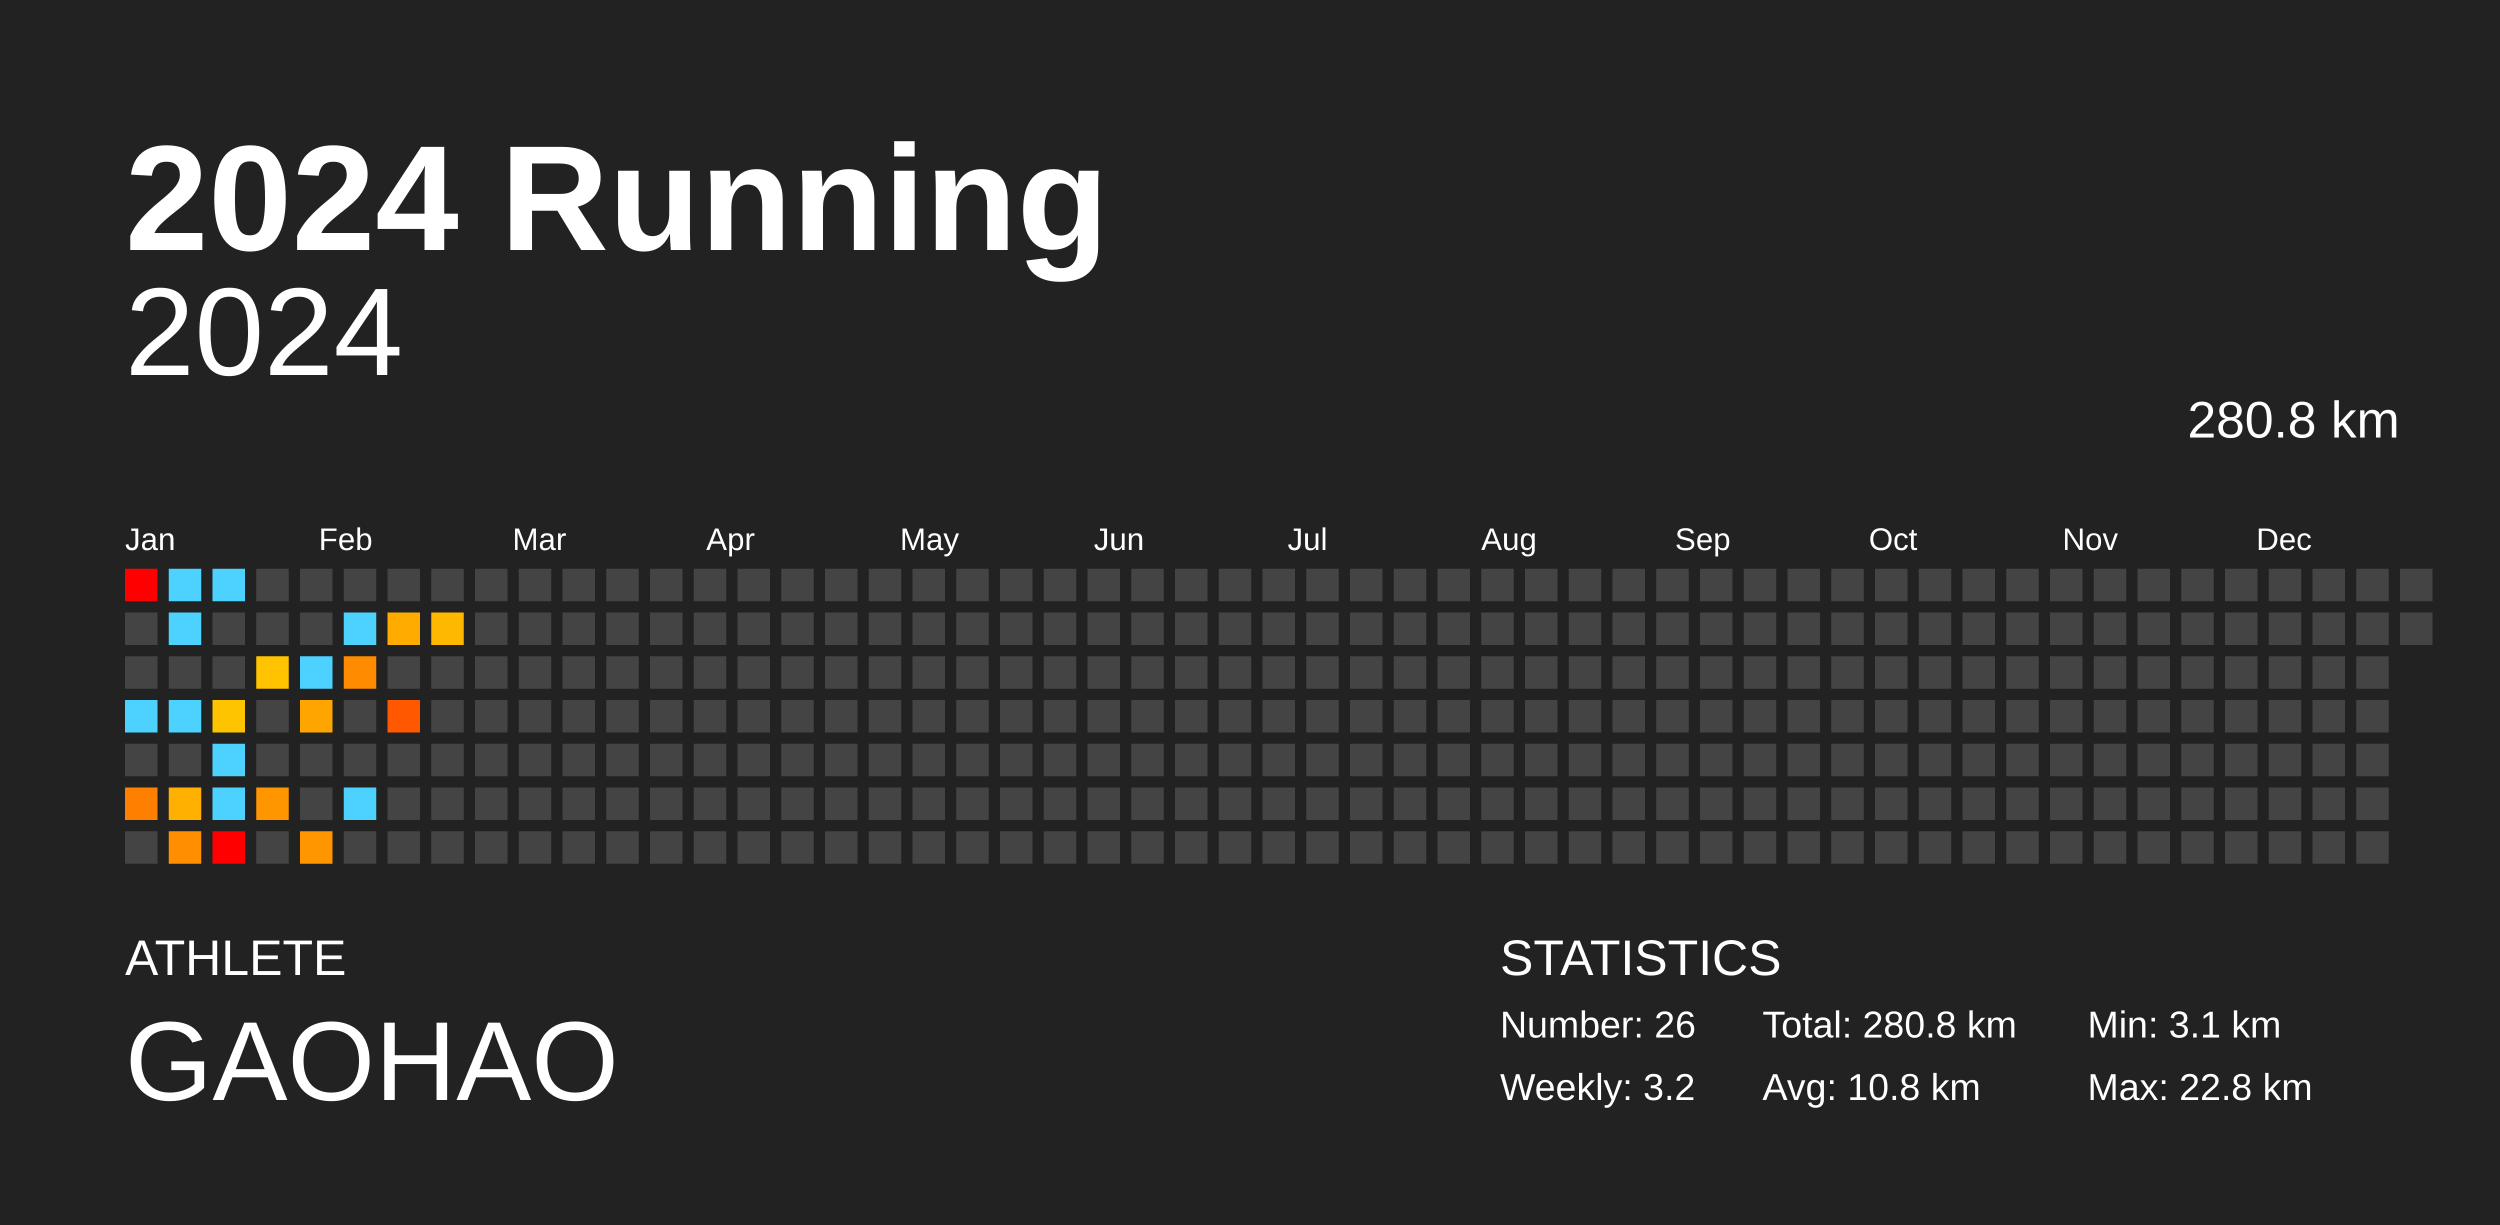
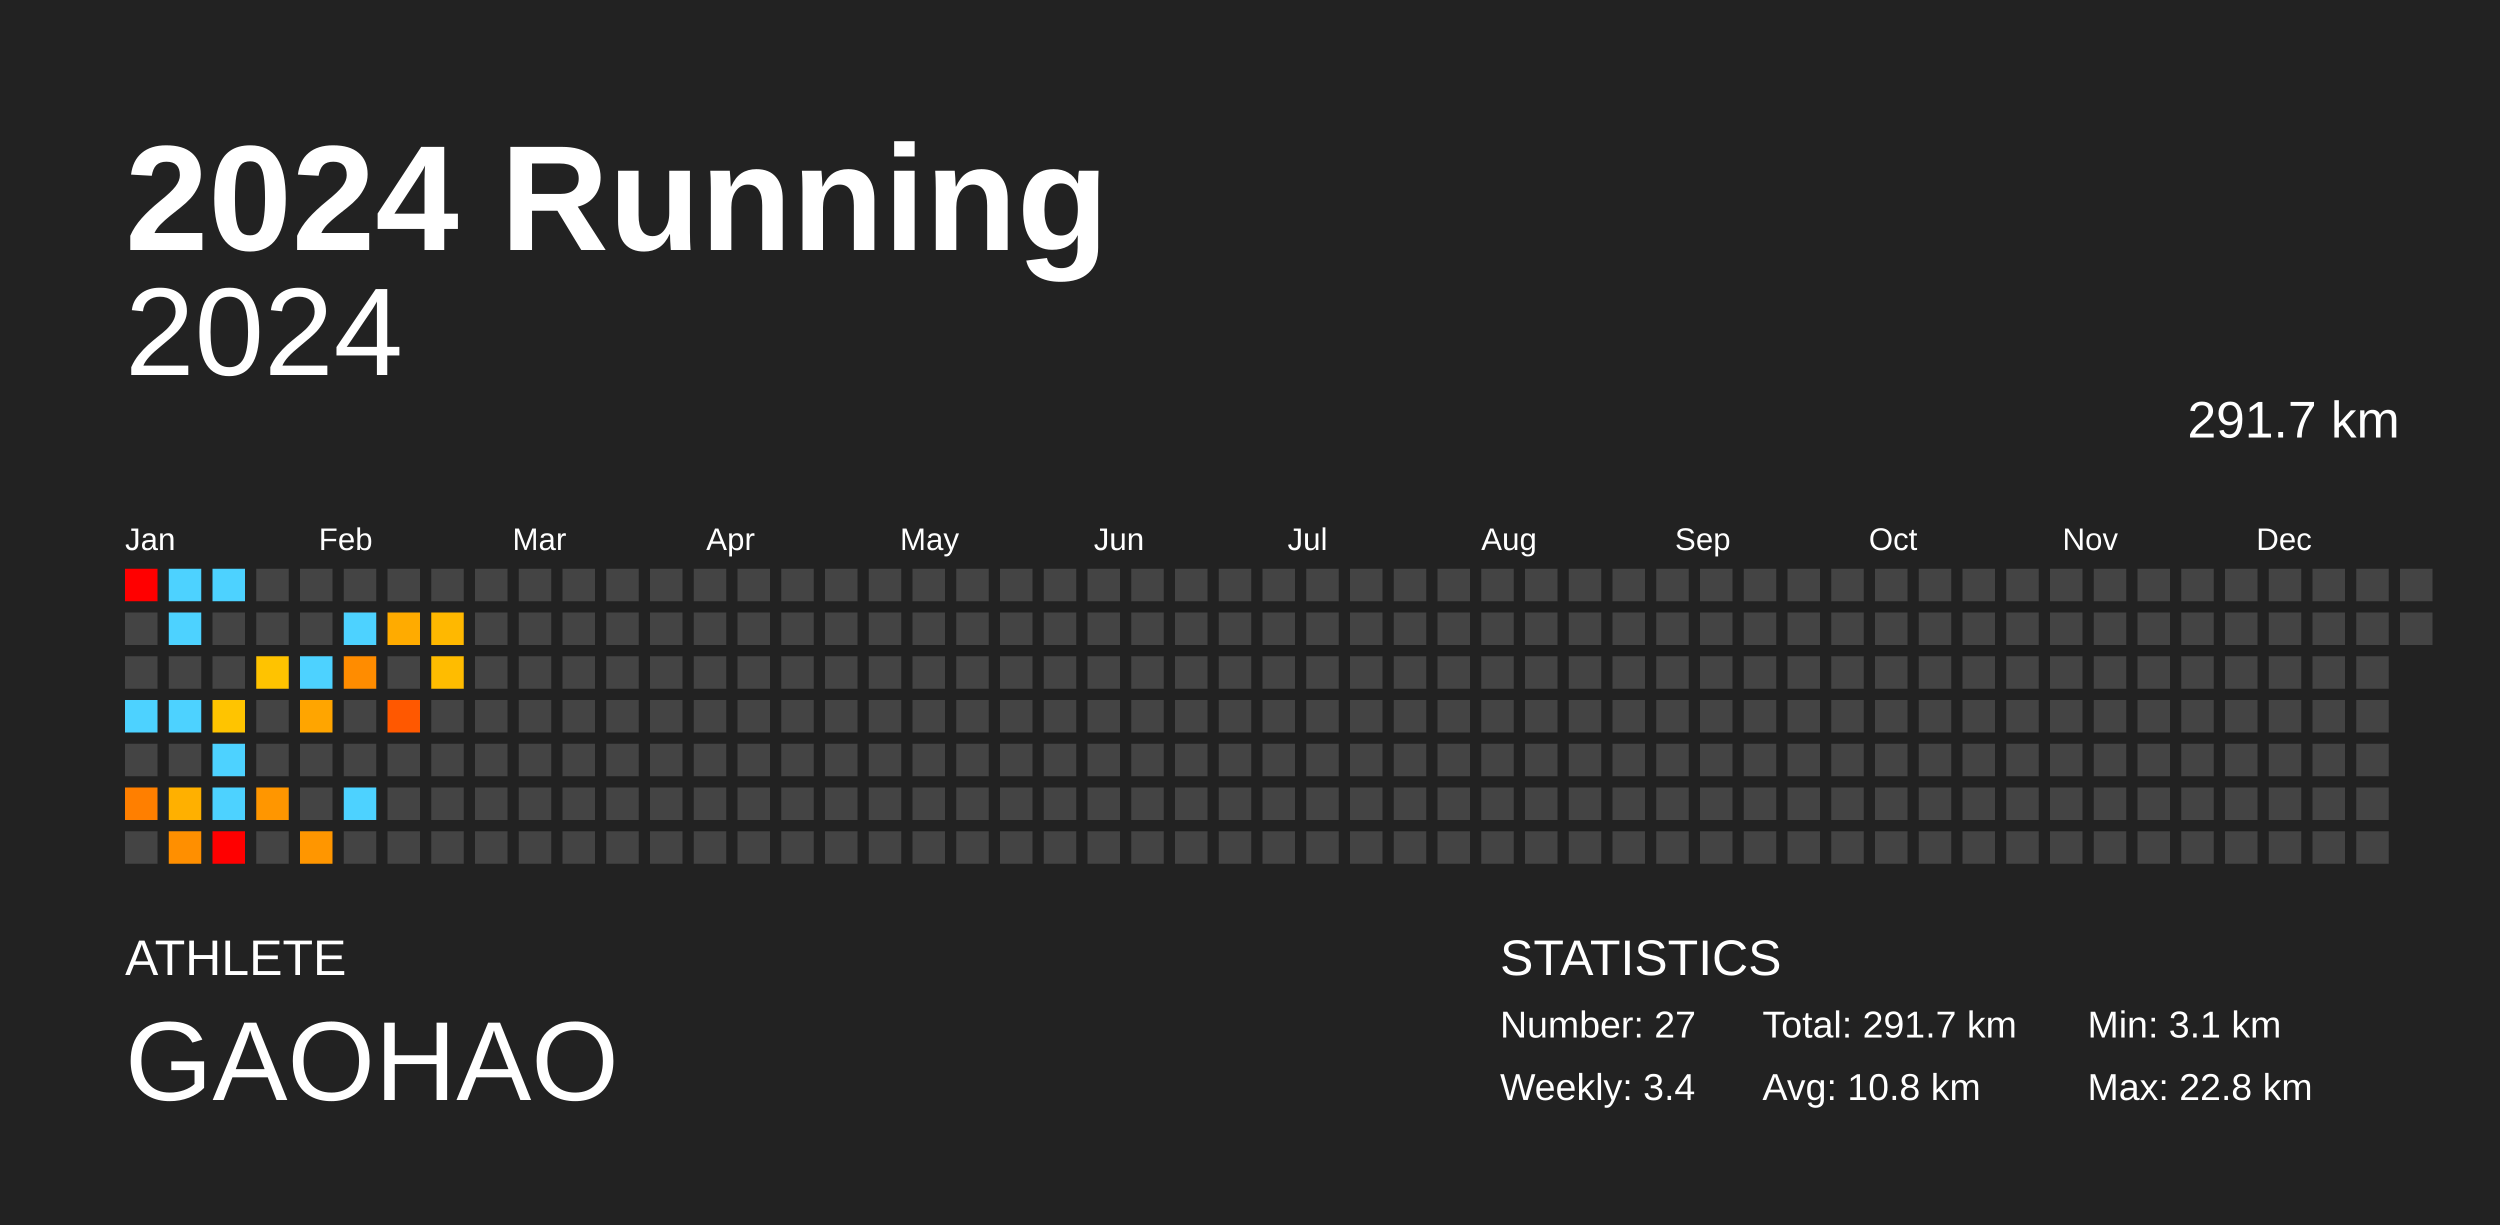
<svg xmlns="http://www.w3.org/2000/svg" baseProfile="full" height="98mm" version="1.1" viewBox="0,0,200,98" width="200mm">
  <defs />
  <rect fill="#222222" height="98" width="200" x="0" y="0" />
  <text fill="#FFFFFF" style="font-size:12px; font-family:Arial; font-weight:bold;" x="10" y="20">2024 Running</text>
  <text fill="#FFFFFF" style="font-size:4px; font-family:Arial" x="10" y="78">ATHLETE</text>
  <text fill="#FFFFFF" style="font-size:9px; font-family:Arial" x="10" y="88">GAOHAO</text>
  <text fill="#FFFFFF" style="font-size:4px; font-family:Arial" x="120" y="78">STATISTICS</text>
-   <text fill="#FFFFFF" style="font-size:3px; font-family:Arial" x="120" y="83">Number: 26</text>
-   <text fill="#FFFFFF" style="font-size:3px; font-family:Arial" x="120" y="88">Weekly: 3.2</text>
-   <text fill="#FFFFFF" style="font-size:3px; font-family:Arial" x="141" y="83">Total: 280.8 km</text>
+   <text fill="#FFFFFF" style="font-size:3px; font-family:Arial" x="120" y="83">Number: 27</text>
+   <text fill="#FFFFFF" style="font-size:3px; font-family:Arial" x="120" y="88">Weekly: 3.4</text>
+   <text fill="#FFFFFF" style="font-size:3px; font-family:Arial" x="141" y="83">Total: 291.7 km</text>
  <text fill="#FFFFFF" style="font-size:3px; font-family:Arial" x="141" y="88">Avg: 10.8 km</text>
  <text fill="#FFFFFF" style="font-size:3px; font-family:Arial" x="167" y="83">Min: 3.1 km</text>
  <text fill="#FFFFFF" style="font-size:3px; font-family:Arial" x="167" y="88">Max: 22.8 km</text>
  <text alignment-baseline="hanging" fill="#FFFFFF" style="font-size:10.0px; font-family:Arial;" x="10" y="30">2024</text>
-   <text alignment-baseline="hanging" fill="#FFFFFF" style="font-size:4.125px; font-family:Arial;" x="175" y="35">280.8 km</text>
+   <text alignment-baseline="hanging" fill="#FFFFFF" style="font-size:4.125px; font-family:Arial;" x="175" y="35">291.7 km</text>
  <text fill="#FFFFFF" style="font-size:2.5px; font-family:Arial" x="10.0" y="44">Jan</text>
  <text fill="#FFFFFF" style="font-size:2.5px; font-family:Arial" x="25.5" y="44">Feb</text>
  <text fill="#FFFFFF" style="font-size:2.5px; font-family:Arial" x="41.0" y="44">Mar</text>
  <text fill="#FFFFFF" style="font-size:2.5px; font-family:Arial" x="56.5" y="44">Apr</text>
  <text fill="#FFFFFF" style="font-size:2.5px; font-family:Arial" x="72.0" y="44">May</text>
  <text fill="#FFFFFF" style="font-size:2.5px; font-family:Arial" x="87.5" y="44">Jun</text>
  <text fill="#FFFFFF" style="font-size:2.5px; font-family:Arial" x="103.0" y="44">Jul</text>
  <text fill="#FFFFFF" style="font-size:2.5px; font-family:Arial" x="118.5" y="44">Aug</text>
  <text fill="#FFFFFF" style="font-size:2.5px; font-family:Arial" x="134.0" y="44">Sep</text>
  <text fill="#FFFFFF" style="font-size:2.5px; font-family:Arial" x="149.5" y="44">Oct</text>
  <text fill="#FFFFFF" style="font-size:2.5px; font-family:Arial" x="165.0" y="44">Nov</text>
  <text fill="#FFFFFF" style="font-size:2.5px; font-family:Arial" x="180.5" y="44">Dec</text>
  <rect fill="red" height="2.6" width="2.6" x="10.0" y="45.5" />
  <rect fill="#444444" height="2.6" width="2.6" x="10.0" y="49.0" />
  <rect fill="#444444" height="2.6" width="2.6" x="10.0" y="52.5" />
  <rect fill="#4dd2ff" height="2.6" width="2.6" x="10.0" y="56.0" />
  <rect fill="#444444" height="2.6" width="2.6" x="10.0" y="59.5" />
  <rect fill="#ff7f00" height="2.6" width="2.6" x="10.0" y="63.0" />
  <rect fill="#444444" height="2.6" width="2.6" x="10.0" y="66.5" />
  <rect fill="#4dd2ff" height="2.6" width="2.6" x="13.5" y="45.5" />
  <rect fill="#4dd2ff" height="2.6" width="2.6" x="13.5" y="49.0" />
  <rect fill="#444444" height="2.6" width="2.6" x="13.5" y="52.5" />
  <rect fill="#4dd2ff" height="2.6" width="2.6" x="13.5" y="56.0" />
  <rect fill="#444444" height="2.6" width="2.6" x="13.5" y="59.5" />
  <rect fill="#ffb000" height="2.6" width="2.6" x="13.5" y="63.0" />
  <rect fill="#ff8f00" height="2.6" width="2.6" x="13.5" y="66.5" />
  <rect fill="#4dd2ff" height="2.6" width="2.6" x="17.0" y="45.5" />
  <rect fill="#444444" height="2.6" width="2.6" x="17.0" y="49.0" />
  <rect fill="#444444" height="2.6" width="2.6" x="17.0" y="52.5" />
  <rect fill="#ffc400" height="2.6" width="2.6" x="17.0" y="56.0" />
  <rect fill="#4dd2ff" height="2.6" width="2.6" x="17.0" y="59.5" />
  <rect fill="#4dd2ff" height="2.6" width="2.6" x="17.0" y="63.0" />
  <rect fill="red" height="2.6" width="2.6" x="17.0" y="66.5" />
  <rect fill="#444444" height="2.6" width="2.6" x="20.5" y="45.5" />
  <rect fill="#444444" height="2.6" width="2.6" x="20.5" y="49.0" />
  <rect fill="#ffc300" height="2.6" width="2.6" x="20.5" y="52.5" />
  <rect fill="#444444" height="2.6" width="2.6" x="20.5" y="56.0" />
  <rect fill="#444444" height="2.6" width="2.6" x="20.5" y="59.5" />
  <rect fill="#ff9600" height="2.6" width="2.6" x="20.5" y="63.0" />
  <rect fill="#444444" height="2.6" width="2.6" x="20.5" y="66.5" />
  <rect fill="#444444" height="2.6" width="2.6" x="24.0" y="45.5" />
  <rect fill="#444444" height="2.6" width="2.6" x="24.0" y="49.0" />
  <rect fill="#4dd2ff" height="2.6" width="2.6" x="24.0" y="52.5" />
  <rect fill="#ffa500" height="2.6" width="2.6" x="24.0" y="56.0" />
  <rect fill="#444444" height="2.6" width="2.6" x="24.0" y="59.5" />
  <rect fill="#444444" height="2.6" width="2.6" x="24.0" y="63.0" />
  <rect fill="#ff9600" height="2.6" width="2.6" x="24.0" y="66.5" />
  <rect fill="#444444" height="2.6" width="2.6" x="27.5" y="45.5" />
  <rect fill="#4dd2ff" height="2.6" width="2.6" x="27.5" y="49.0" />
  <rect fill="#ff8c00" height="2.6" width="2.6" x="27.5" y="52.5" />
  <rect fill="#444444" height="2.6" width="2.6" x="27.5" y="56.0" />
  <rect fill="#444444" height="2.6" width="2.6" x="27.5" y="59.5" />
  <rect fill="#4dd2ff" height="2.6" width="2.6" x="27.5" y="63.0" />
  <rect fill="#444444" height="2.6" width="2.6" x="27.5" y="66.5" />
  <rect fill="#444444" height="2.6" width="2.6" x="31.0" y="45.5" />
  <rect fill="#ffab00" height="2.6" width="2.6" x="31.0" y="49.0" />
  <rect fill="#444444" height="2.6" width="2.6" x="31.0" y="52.5" />
  <rect fill="#ff5800" height="2.6" width="2.6" x="31.0" y="56.0" />
  <rect fill="#444444" height="2.6" width="2.6" x="31.0" y="59.5" />
  <rect fill="#444444" height="2.6" width="2.6" x="31.0" y="63.0" />
  <rect fill="#444444" height="2.6" width="2.6" x="31.0" y="66.5" />
  <rect fill="#444444" height="2.6" width="2.6" x="34.5" y="45.5" />
  <rect fill="#ffb800" height="2.6" width="2.6" x="34.5" y="49.0" />
-   <rect fill="#444444" height="2.6" width="2.6" x="34.5" y="52.5" />
+   <rect fill="#ffbc00" height="2.6" width="2.6" x="34.5" y="52.5" />
  <rect fill="#444444" height="2.6" width="2.6" x="34.5" y="56.0" />
  <rect fill="#444444" height="2.6" width="2.6" x="34.5" y="59.5" />
  <rect fill="#444444" height="2.6" width="2.6" x="34.5" y="63.0" />
  <rect fill="#444444" height="2.6" width="2.6" x="34.5" y="66.5" />
  <rect fill="#444444" height="2.6" width="2.6" x="38.0" y="45.5" />
  <rect fill="#444444" height="2.6" width="2.6" x="38.0" y="49.0" />
  <rect fill="#444444" height="2.6" width="2.6" x="38.0" y="52.5" />
  <rect fill="#444444" height="2.6" width="2.6" x="38.0" y="56.0" />
  <rect fill="#444444" height="2.6" width="2.6" x="38.0" y="59.5" />
  <rect fill="#444444" height="2.6" width="2.6" x="38.0" y="63.0" />
  <rect fill="#444444" height="2.6" width="2.6" x="38.0" y="66.5" />
  <rect fill="#444444" height="2.6" width="2.6" x="41.5" y="45.5" />
  <rect fill="#444444" height="2.6" width="2.6" x="41.5" y="49.0" />
  <rect fill="#444444" height="2.6" width="2.6" x="41.5" y="52.5" />
  <rect fill="#444444" height="2.6" width="2.6" x="41.5" y="56.0" />
  <rect fill="#444444" height="2.6" width="2.6" x="41.5" y="59.5" />
  <rect fill="#444444" height="2.6" width="2.6" x="41.5" y="63.0" />
  <rect fill="#444444" height="2.6" width="2.6" x="41.5" y="66.5" />
  <rect fill="#444444" height="2.6" width="2.6" x="45.0" y="45.5" />
  <rect fill="#444444" height="2.6" width="2.6" x="45.0" y="49.0" />
  <rect fill="#444444" height="2.6" width="2.6" x="45.0" y="52.5" />
  <rect fill="#444444" height="2.6" width="2.6" x="45.0" y="56.0" />
  <rect fill="#444444" height="2.6" width="2.6" x="45.0" y="59.5" />
  <rect fill="#444444" height="2.6" width="2.6" x="45.0" y="63.0" />
  <rect fill="#444444" height="2.6" width="2.6" x="45.0" y="66.5" />
  <rect fill="#444444" height="2.6" width="2.6" x="48.5" y="45.5" />
  <rect fill="#444444" height="2.6" width="2.6" x="48.5" y="49.0" />
  <rect fill="#444444" height="2.6" width="2.6" x="48.5" y="52.5" />
  <rect fill="#444444" height="2.6" width="2.6" x="48.5" y="56.0" />
  <rect fill="#444444" height="2.6" width="2.6" x="48.5" y="59.5" />
  <rect fill="#444444" height="2.6" width="2.6" x="48.5" y="63.0" />
  <rect fill="#444444" height="2.6" width="2.6" x="48.5" y="66.5" />
  <rect fill="#444444" height="2.6" width="2.6" x="52.0" y="45.5" />
  <rect fill="#444444" height="2.6" width="2.6" x="52.0" y="49.0" />
  <rect fill="#444444" height="2.6" width="2.6" x="52.0" y="52.5" />
  <rect fill="#444444" height="2.6" width="2.6" x="52.0" y="56.0" />
  <rect fill="#444444" height="2.6" width="2.6" x="52.0" y="59.5" />
  <rect fill="#444444" height="2.6" width="2.6" x="52.0" y="63.0" />
  <rect fill="#444444" height="2.6" width="2.6" x="52.0" y="66.5" />
  <rect fill="#444444" height="2.6" width="2.6" x="55.5" y="45.5" />
  <rect fill="#444444" height="2.6" width="2.6" x="55.5" y="49.0" />
  <rect fill="#444444" height="2.6" width="2.6" x="55.5" y="52.5" />
  <rect fill="#444444" height="2.6" width="2.6" x="55.5" y="56.0" />
  <rect fill="#444444" height="2.6" width="2.6" x="55.5" y="59.5" />
  <rect fill="#444444" height="2.6" width="2.6" x="55.5" y="63.0" />
  <rect fill="#444444" height="2.6" width="2.6" x="55.5" y="66.5" />
  <rect fill="#444444" height="2.6" width="2.6" x="59.0" y="45.5" />
  <rect fill="#444444" height="2.6" width="2.6" x="59.0" y="49.0" />
  <rect fill="#444444" height="2.6" width="2.6" x="59.0" y="52.5" />
  <rect fill="#444444" height="2.6" width="2.6" x="59.0" y="56.0" />
  <rect fill="#444444" height="2.6" width="2.6" x="59.0" y="59.5" />
  <rect fill="#444444" height="2.6" width="2.6" x="59.0" y="63.0" />
  <rect fill="#444444" height="2.6" width="2.6" x="59.0" y="66.5" />
  <rect fill="#444444" height="2.6" width="2.6" x="62.5" y="45.5" />
  <rect fill="#444444" height="2.6" width="2.6" x="62.5" y="49.0" />
  <rect fill="#444444" height="2.6" width="2.6" x="62.5" y="52.5" />
  <rect fill="#444444" height="2.6" width="2.6" x="62.5" y="56.0" />
  <rect fill="#444444" height="2.6" width="2.6" x="62.5" y="59.5" />
  <rect fill="#444444" height="2.6" width="2.6" x="62.5" y="63.0" />
  <rect fill="#444444" height="2.6" width="2.6" x="62.5" y="66.5" />
  <rect fill="#444444" height="2.6" width="2.6" x="66.0" y="45.5" />
  <rect fill="#444444" height="2.6" width="2.6" x="66.0" y="49.0" />
  <rect fill="#444444" height="2.6" width="2.6" x="66.0" y="52.5" />
  <rect fill="#444444" height="2.6" width="2.6" x="66.0" y="56.0" />
  <rect fill="#444444" height="2.6" width="2.6" x="66.0" y="59.5" />
  <rect fill="#444444" height="2.6" width="2.6" x="66.0" y="63.0" />
  <rect fill="#444444" height="2.6" width="2.6" x="66.0" y="66.5" />
  <rect fill="#444444" height="2.6" width="2.6" x="69.5" y="45.5" />
  <rect fill="#444444" height="2.6" width="2.6" x="69.5" y="49.0" />
  <rect fill="#444444" height="2.6" width="2.6" x="69.5" y="52.5" />
  <rect fill="#444444" height="2.6" width="2.6" x="69.5" y="56.0" />
  <rect fill="#444444" height="2.6" width="2.6" x="69.5" y="59.5" />
  <rect fill="#444444" height="2.6" width="2.6" x="69.5" y="63.0" />
  <rect fill="#444444" height="2.6" width="2.6" x="69.5" y="66.5" />
  <rect fill="#444444" height="2.6" width="2.6" x="73.0" y="45.5" />
  <rect fill="#444444" height="2.6" width="2.6" x="73.0" y="49.0" />
  <rect fill="#444444" height="2.6" width="2.6" x="73.0" y="52.5" />
  <rect fill="#444444" height="2.6" width="2.6" x="73.0" y="56.0" />
  <rect fill="#444444" height="2.6" width="2.6" x="73.0" y="59.5" />
  <rect fill="#444444" height="2.6" width="2.6" x="73.0" y="63.0" />
  <rect fill="#444444" height="2.6" width="2.6" x="73.0" y="66.5" />
  <rect fill="#444444" height="2.6" width="2.6" x="76.5" y="45.5" />
  <rect fill="#444444" height="2.6" width="2.6" x="76.5" y="49.0" />
  <rect fill="#444444" height="2.6" width="2.6" x="76.5" y="52.5" />
  <rect fill="#444444" height="2.6" width="2.6" x="76.5" y="56.0" />
  <rect fill="#444444" height="2.6" width="2.6" x="76.5" y="59.5" />
  <rect fill="#444444" height="2.6" width="2.6" x="76.5" y="63.0" />
  <rect fill="#444444" height="2.6" width="2.6" x="76.5" y="66.5" />
  <rect fill="#444444" height="2.6" width="2.6" x="80.0" y="45.5" />
  <rect fill="#444444" height="2.6" width="2.6" x="80.0" y="49.0" />
  <rect fill="#444444" height="2.6" width="2.6" x="80.0" y="52.5" />
  <rect fill="#444444" height="2.6" width="2.6" x="80.0" y="56.0" />
  <rect fill="#444444" height="2.6" width="2.6" x="80.0" y="59.5" />
  <rect fill="#444444" height="2.6" width="2.6" x="80.0" y="63.0" />
  <rect fill="#444444" height="2.6" width="2.6" x="80.0" y="66.5" />
  <rect fill="#444444" height="2.6" width="2.6" x="83.5" y="45.5" />
  <rect fill="#444444" height="2.6" width="2.6" x="83.5" y="49.0" />
  <rect fill="#444444" height="2.6" width="2.6" x="83.5" y="52.5" />
  <rect fill="#444444" height="2.6" width="2.6" x="83.5" y="56.0" />
  <rect fill="#444444" height="2.6" width="2.6" x="83.5" y="59.5" />
  <rect fill="#444444" height="2.6" width="2.6" x="83.5" y="63.0" />
  <rect fill="#444444" height="2.6" width="2.6" x="83.5" y="66.5" />
  <rect fill="#444444" height="2.6" width="2.6" x="87.0" y="45.5" />
  <rect fill="#444444" height="2.6" width="2.6" x="87.0" y="49.0" />
  <rect fill="#444444" height="2.6" width="2.6" x="87.0" y="52.5" />
  <rect fill="#444444" height="2.6" width="2.6" x="87.0" y="56.0" />
  <rect fill="#444444" height="2.6" width="2.6" x="87.0" y="59.5" />
  <rect fill="#444444" height="2.6" width="2.6" x="87.0" y="63.0" />
  <rect fill="#444444" height="2.6" width="2.6" x="87.0" y="66.5" />
  <rect fill="#444444" height="2.6" width="2.6" x="90.5" y="45.5" />
  <rect fill="#444444" height="2.6" width="2.6" x="90.5" y="49.0" />
  <rect fill="#444444" height="2.6" width="2.6" x="90.5" y="52.5" />
  <rect fill="#444444" height="2.6" width="2.6" x="90.5" y="56.0" />
  <rect fill="#444444" height="2.6" width="2.6" x="90.5" y="59.5" />
  <rect fill="#444444" height="2.6" width="2.6" x="90.5" y="63.0" />
  <rect fill="#444444" height="2.6" width="2.6" x="90.5" y="66.5" />
  <rect fill="#444444" height="2.6" width="2.6" x="94.0" y="45.5" />
  <rect fill="#444444" height="2.6" width="2.6" x="94.0" y="49.0" />
  <rect fill="#444444" height="2.6" width="2.6" x="94.0" y="52.5" />
  <rect fill="#444444" height="2.6" width="2.6" x="94.0" y="56.0" />
  <rect fill="#444444" height="2.6" width="2.6" x="94.0" y="59.5" />
  <rect fill="#444444" height="2.6" width="2.6" x="94.0" y="63.0" />
  <rect fill="#444444" height="2.6" width="2.6" x="94.0" y="66.5" />
  <rect fill="#444444" height="2.6" width="2.6" x="97.5" y="45.5" />
  <rect fill="#444444" height="2.6" width="2.6" x="97.5" y="49.0" />
  <rect fill="#444444" height="2.6" width="2.6" x="97.5" y="52.5" />
  <rect fill="#444444" height="2.6" width="2.6" x="97.5" y="56.0" />
  <rect fill="#444444" height="2.6" width="2.6" x="97.5" y="59.5" />
  <rect fill="#444444" height="2.6" width="2.6" x="97.5" y="63.0" />
  <rect fill="#444444" height="2.6" width="2.6" x="97.5" y="66.5" />
  <rect fill="#444444" height="2.6" width="2.6" x="101.0" y="45.5" />
  <rect fill="#444444" height="2.6" width="2.6" x="101.0" y="49.0" />
  <rect fill="#444444" height="2.6" width="2.6" x="101.0" y="52.5" />
  <rect fill="#444444" height="2.6" width="2.6" x="101.0" y="56.0" />
  <rect fill="#444444" height="2.6" width="2.6" x="101.0" y="59.5" />
  <rect fill="#444444" height="2.6" width="2.6" x="101.0" y="63.0" />
  <rect fill="#444444" height="2.6" width="2.6" x="101.0" y="66.5" />
  <rect fill="#444444" height="2.6" width="2.6" x="104.5" y="45.5" />
  <rect fill="#444444" height="2.6" width="2.6" x="104.5" y="49.0" />
  <rect fill="#444444" height="2.6" width="2.6" x="104.5" y="52.5" />
  <rect fill="#444444" height="2.6" width="2.6" x="104.5" y="56.0" />
  <rect fill="#444444" height="2.6" width="2.6" x="104.5" y="59.5" />
  <rect fill="#444444" height="2.6" width="2.6" x="104.5" y="63.0" />
  <rect fill="#444444" height="2.6" width="2.6" x="104.5" y="66.5" />
  <rect fill="#444444" height="2.6" width="2.6" x="108.0" y="45.5" />
  <rect fill="#444444" height="2.6" width="2.6" x="108.0" y="49.0" />
  <rect fill="#444444" height="2.6" width="2.6" x="108.0" y="52.5" />
  <rect fill="#444444" height="2.6" width="2.6" x="108.0" y="56.0" />
  <rect fill="#444444" height="2.6" width="2.6" x="108.0" y="59.5" />
  <rect fill="#444444" height="2.6" width="2.6" x="108.0" y="63.0" />
  <rect fill="#444444" height="2.6" width="2.6" x="108.0" y="66.5" />
  <rect fill="#444444" height="2.6" width="2.6" x="111.5" y="45.5" />
  <rect fill="#444444" height="2.6" width="2.6" x="111.5" y="49.0" />
  <rect fill="#444444" height="2.6" width="2.6" x="111.5" y="52.5" />
  <rect fill="#444444" height="2.6" width="2.6" x="111.5" y="56.0" />
  <rect fill="#444444" height="2.6" width="2.6" x="111.5" y="59.5" />
  <rect fill="#444444" height="2.6" width="2.6" x="111.5" y="63.0" />
  <rect fill="#444444" height="2.6" width="2.6" x="111.5" y="66.5" />
  <rect fill="#444444" height="2.6" width="2.6" x="115.0" y="45.5" />
  <rect fill="#444444" height="2.6" width="2.6" x="115.0" y="49.0" />
  <rect fill="#444444" height="2.6" width="2.6" x="115.0" y="52.5" />
  <rect fill="#444444" height="2.6" width="2.6" x="115.0" y="56.0" />
  <rect fill="#444444" height="2.6" width="2.6" x="115.0" y="59.5" />
  <rect fill="#444444" height="2.6" width="2.6" x="115.0" y="63.0" />
  <rect fill="#444444" height="2.6" width="2.6" x="115.0" y="66.5" />
  <rect fill="#444444" height="2.6" width="2.6" x="118.5" y="45.5" />
  <rect fill="#444444" height="2.6" width="2.6" x="118.5" y="49.0" />
  <rect fill="#444444" height="2.6" width="2.6" x="118.5" y="52.5" />
  <rect fill="#444444" height="2.6" width="2.6" x="118.5" y="56.0" />
  <rect fill="#444444" height="2.6" width="2.6" x="118.5" y="59.5" />
  <rect fill="#444444" height="2.6" width="2.6" x="118.5" y="63.0" />
  <rect fill="#444444" height="2.6" width="2.6" x="118.5" y="66.5" />
  <rect fill="#444444" height="2.6" width="2.6" x="122.0" y="45.5" />
  <rect fill="#444444" height="2.6" width="2.6" x="122.0" y="49.0" />
  <rect fill="#444444" height="2.6" width="2.6" x="122.0" y="52.5" />
  <rect fill="#444444" height="2.6" width="2.6" x="122.0" y="56.0" />
  <rect fill="#444444" height="2.6" width="2.6" x="122.0" y="59.5" />
  <rect fill="#444444" height="2.6" width="2.6" x="122.0" y="63.0" />
  <rect fill="#444444" height="2.6" width="2.6" x="122.0" y="66.5" />
  <rect fill="#444444" height="2.6" width="2.6" x="125.5" y="45.5" />
  <rect fill="#444444" height="2.6" width="2.6" x="125.5" y="49.0" />
  <rect fill="#444444" height="2.6" width="2.6" x="125.5" y="52.5" />
  <rect fill="#444444" height="2.6" width="2.6" x="125.5" y="56.0" />
  <rect fill="#444444" height="2.6" width="2.6" x="125.5" y="59.5" />
  <rect fill="#444444" height="2.6" width="2.6" x="125.5" y="63.0" />
  <rect fill="#444444" height="2.6" width="2.6" x="125.5" y="66.5" />
  <rect fill="#444444" height="2.6" width="2.6" x="129.0" y="45.5" />
  <rect fill="#444444" height="2.6" width="2.6" x="129.0" y="49.0" />
  <rect fill="#444444" height="2.6" width="2.6" x="129.0" y="52.5" />
  <rect fill="#444444" height="2.6" width="2.6" x="129.0" y="56.0" />
  <rect fill="#444444" height="2.6" width="2.6" x="129.0" y="59.5" />
  <rect fill="#444444" height="2.6" width="2.6" x="129.0" y="63.0" />
  <rect fill="#444444" height="2.6" width="2.6" x="129.0" y="66.5" />
  <rect fill="#444444" height="2.6" width="2.6" x="132.5" y="45.5" />
  <rect fill="#444444" height="2.6" width="2.6" x="132.5" y="49.0" />
  <rect fill="#444444" height="2.6" width="2.6" x="132.5" y="52.5" />
  <rect fill="#444444" height="2.6" width="2.6" x="132.5" y="56.0" />
  <rect fill="#444444" height="2.6" width="2.6" x="132.5" y="59.5" />
  <rect fill="#444444" height="2.6" width="2.6" x="132.5" y="63.0" />
  <rect fill="#444444" height="2.6" width="2.6" x="132.5" y="66.5" />
  <rect fill="#444444" height="2.6" width="2.6" x="136.0" y="45.5" />
  <rect fill="#444444" height="2.6" width="2.6" x="136.0" y="49.0" />
  <rect fill="#444444" height="2.6" width="2.6" x="136.0" y="52.5" />
  <rect fill="#444444" height="2.6" width="2.6" x="136.0" y="56.0" />
  <rect fill="#444444" height="2.6" width="2.6" x="136.0" y="59.5" />
  <rect fill="#444444" height="2.6" width="2.6" x="136.0" y="63.0" />
  <rect fill="#444444" height="2.6" width="2.6" x="136.0" y="66.5" />
  <rect fill="#444444" height="2.6" width="2.6" x="139.5" y="45.5" />
  <rect fill="#444444" height="2.6" width="2.6" x="139.5" y="49.0" />
  <rect fill="#444444" height="2.6" width="2.6" x="139.5" y="52.5" />
  <rect fill="#444444" height="2.6" width="2.6" x="139.5" y="56.0" />
  <rect fill="#444444" height="2.6" width="2.6" x="139.5" y="59.5" />
  <rect fill="#444444" height="2.6" width="2.6" x="139.5" y="63.0" />
  <rect fill="#444444" height="2.6" width="2.6" x="139.5" y="66.5" />
  <rect fill="#444444" height="2.6" width="2.6" x="143.0" y="45.5" />
  <rect fill="#444444" height="2.6" width="2.6" x="143.0" y="49.0" />
  <rect fill="#444444" height="2.6" width="2.6" x="143.0" y="52.5" />
  <rect fill="#444444" height="2.6" width="2.6" x="143.0" y="56.0" />
  <rect fill="#444444" height="2.6" width="2.6" x="143.0" y="59.5" />
  <rect fill="#444444" height="2.6" width="2.6" x="143.0" y="63.0" />
  <rect fill="#444444" height="2.6" width="2.6" x="143.0" y="66.5" />
  <rect fill="#444444" height="2.6" width="2.6" x="146.5" y="45.5" />
  <rect fill="#444444" height="2.6" width="2.6" x="146.5" y="49.0" />
  <rect fill="#444444" height="2.6" width="2.6" x="146.5" y="52.5" />
  <rect fill="#444444" height="2.6" width="2.6" x="146.5" y="56.0" />
  <rect fill="#444444" height="2.6" width="2.6" x="146.5" y="59.5" />
  <rect fill="#444444" height="2.6" width="2.6" x="146.5" y="63.0" />
  <rect fill="#444444" height="2.6" width="2.6" x="146.5" y="66.5" />
  <rect fill="#444444" height="2.6" width="2.6" x="150.0" y="45.5" />
  <rect fill="#444444" height="2.6" width="2.6" x="150.0" y="49.0" />
  <rect fill="#444444" height="2.6" width="2.6" x="150.0" y="52.5" />
  <rect fill="#444444" height="2.6" width="2.6" x="150.0" y="56.0" />
  <rect fill="#444444" height="2.6" width="2.6" x="150.0" y="59.5" />
  <rect fill="#444444" height="2.6" width="2.6" x="150.0" y="63.0" />
  <rect fill="#444444" height="2.6" width="2.6" x="150.0" y="66.5" />
  <rect fill="#444444" height="2.6" width="2.6" x="153.5" y="45.5" />
  <rect fill="#444444" height="2.6" width="2.6" x="153.5" y="49.0" />
  <rect fill="#444444" height="2.6" width="2.6" x="153.5" y="52.5" />
  <rect fill="#444444" height="2.6" width="2.6" x="153.5" y="56.0" />
  <rect fill="#444444" height="2.6" width="2.6" x="153.5" y="59.5" />
  <rect fill="#444444" height="2.6" width="2.6" x="153.5" y="63.0" />
  <rect fill="#444444" height="2.6" width="2.6" x="153.5" y="66.5" />
  <rect fill="#444444" height="2.6" width="2.6" x="157.0" y="45.5" />
  <rect fill="#444444" height="2.6" width="2.6" x="157.0" y="49.0" />
  <rect fill="#444444" height="2.6" width="2.6" x="157.0" y="52.5" />
  <rect fill="#444444" height="2.6" width="2.6" x="157.0" y="56.0" />
  <rect fill="#444444" height="2.6" width="2.6" x="157.0" y="59.5" />
  <rect fill="#444444" height="2.6" width="2.6" x="157.0" y="63.0" />
  <rect fill="#444444" height="2.6" width="2.6" x="157.0" y="66.5" />
  <rect fill="#444444" height="2.6" width="2.6" x="160.5" y="45.5" />
  <rect fill="#444444" height="2.6" width="2.6" x="160.5" y="49.0" />
  <rect fill="#444444" height="2.6" width="2.6" x="160.5" y="52.5" />
  <rect fill="#444444" height="2.6" width="2.6" x="160.5" y="56.0" />
  <rect fill="#444444" height="2.6" width="2.6" x="160.5" y="59.5" />
  <rect fill="#444444" height="2.6" width="2.6" x="160.5" y="63.0" />
  <rect fill="#444444" height="2.6" width="2.6" x="160.5" y="66.5" />
  <rect fill="#444444" height="2.6" width="2.6" x="164.0" y="45.5" />
  <rect fill="#444444" height="2.6" width="2.6" x="164.0" y="49.0" />
  <rect fill="#444444" height="2.6" width="2.6" x="164.0" y="52.5" />
  <rect fill="#444444" height="2.6" width="2.6" x="164.0" y="56.0" />
  <rect fill="#444444" height="2.6" width="2.6" x="164.0" y="59.5" />
  <rect fill="#444444" height="2.6" width="2.6" x="164.0" y="63.0" />
  <rect fill="#444444" height="2.6" width="2.6" x="164.0" y="66.5" />
  <rect fill="#444444" height="2.6" width="2.6" x="167.5" y="45.5" />
  <rect fill="#444444" height="2.6" width="2.6" x="167.5" y="49.0" />
  <rect fill="#444444" height="2.6" width="2.6" x="167.5" y="52.5" />
  <rect fill="#444444" height="2.6" width="2.6" x="167.5" y="56.0" />
  <rect fill="#444444" height="2.6" width="2.6" x="167.5" y="59.5" />
  <rect fill="#444444" height="2.6" width="2.6" x="167.5" y="63.0" />
  <rect fill="#444444" height="2.6" width="2.6" x="167.5" y="66.5" />
  <rect fill="#444444" height="2.6" width="2.6" x="171.0" y="45.5" />
  <rect fill="#444444" height="2.6" width="2.6" x="171.0" y="49.0" />
  <rect fill="#444444" height="2.6" width="2.6" x="171.0" y="52.5" />
  <rect fill="#444444" height="2.6" width="2.6" x="171.0" y="56.0" />
  <rect fill="#444444" height="2.6" width="2.6" x="171.0" y="59.5" />
  <rect fill="#444444" height="2.6" width="2.6" x="171.0" y="63.0" />
  <rect fill="#444444" height="2.6" width="2.6" x="171.0" y="66.5" />
  <rect fill="#444444" height="2.6" width="2.6" x="174.5" y="45.5" />
  <rect fill="#444444" height="2.6" width="2.6" x="174.5" y="49.0" />
  <rect fill="#444444" height="2.6" width="2.6" x="174.5" y="52.5" />
  <rect fill="#444444" height="2.6" width="2.6" x="174.5" y="56.0" />
  <rect fill="#444444" height="2.6" width="2.6" x="174.5" y="59.5" />
  <rect fill="#444444" height="2.6" width="2.6" x="174.5" y="63.0" />
  <rect fill="#444444" height="2.6" width="2.6" x="174.5" y="66.5" />
  <rect fill="#444444" height="2.6" width="2.6" x="178.0" y="45.5" />
  <rect fill="#444444" height="2.6" width="2.6" x="178.0" y="49.0" />
  <rect fill="#444444" height="2.6" width="2.6" x="178.0" y="52.5" />
  <rect fill="#444444" height="2.6" width="2.6" x="178.0" y="56.0" />
  <rect fill="#444444" height="2.6" width="2.6" x="178.0" y="59.5" />
  <rect fill="#444444" height="2.6" width="2.6" x="178.0" y="63.0" />
  <rect fill="#444444" height="2.6" width="2.6" x="178.0" y="66.5" />
  <rect fill="#444444" height="2.6" width="2.6" x="181.5" y="45.5" />
  <rect fill="#444444" height="2.6" width="2.6" x="181.5" y="49.0" />
  <rect fill="#444444" height="2.6" width="2.6" x="181.5" y="52.5" />
  <rect fill="#444444" height="2.6" width="2.6" x="181.5" y="56.0" />
  <rect fill="#444444" height="2.6" width="2.6" x="181.5" y="59.5" />
  <rect fill="#444444" height="2.6" width="2.6" x="181.5" y="63.0" />
  <rect fill="#444444" height="2.6" width="2.6" x="181.5" y="66.5" />
  <rect fill="#444444" height="2.6" width="2.6" x="185.0" y="45.5" />
  <rect fill="#444444" height="2.6" width="2.6" x="185.0" y="49.0" />
  <rect fill="#444444" height="2.6" width="2.6" x="185.0" y="52.5" />
  <rect fill="#444444" height="2.6" width="2.6" x="185.0" y="56.0" />
  <rect fill="#444444" height="2.6" width="2.6" x="185.0" y="59.5" />
  <rect fill="#444444" height="2.6" width="2.6" x="185.0" y="63.0" />
  <rect fill="#444444" height="2.6" width="2.6" x="185.0" y="66.5" />
  <rect fill="#444444" height="2.6" width="2.6" x="188.5" y="45.5" />
  <rect fill="#444444" height="2.6" width="2.6" x="188.5" y="49.0" />
  <rect fill="#444444" height="2.6" width="2.6" x="188.5" y="52.5" />
  <rect fill="#444444" height="2.6" width="2.6" x="188.5" y="56.0" />
  <rect fill="#444444" height="2.6" width="2.6" x="188.5" y="59.5" />
  <rect fill="#444444" height="2.6" width="2.6" x="188.5" y="63.0" />
  <rect fill="#444444" height="2.6" width="2.6" x="188.5" y="66.5" />
  <rect fill="#444444" height="2.6" width="2.6" x="192.0" y="45.5" />
  <rect fill="#444444" height="2.6" width="2.6" x="192.0" y="49.0" />
</svg>
